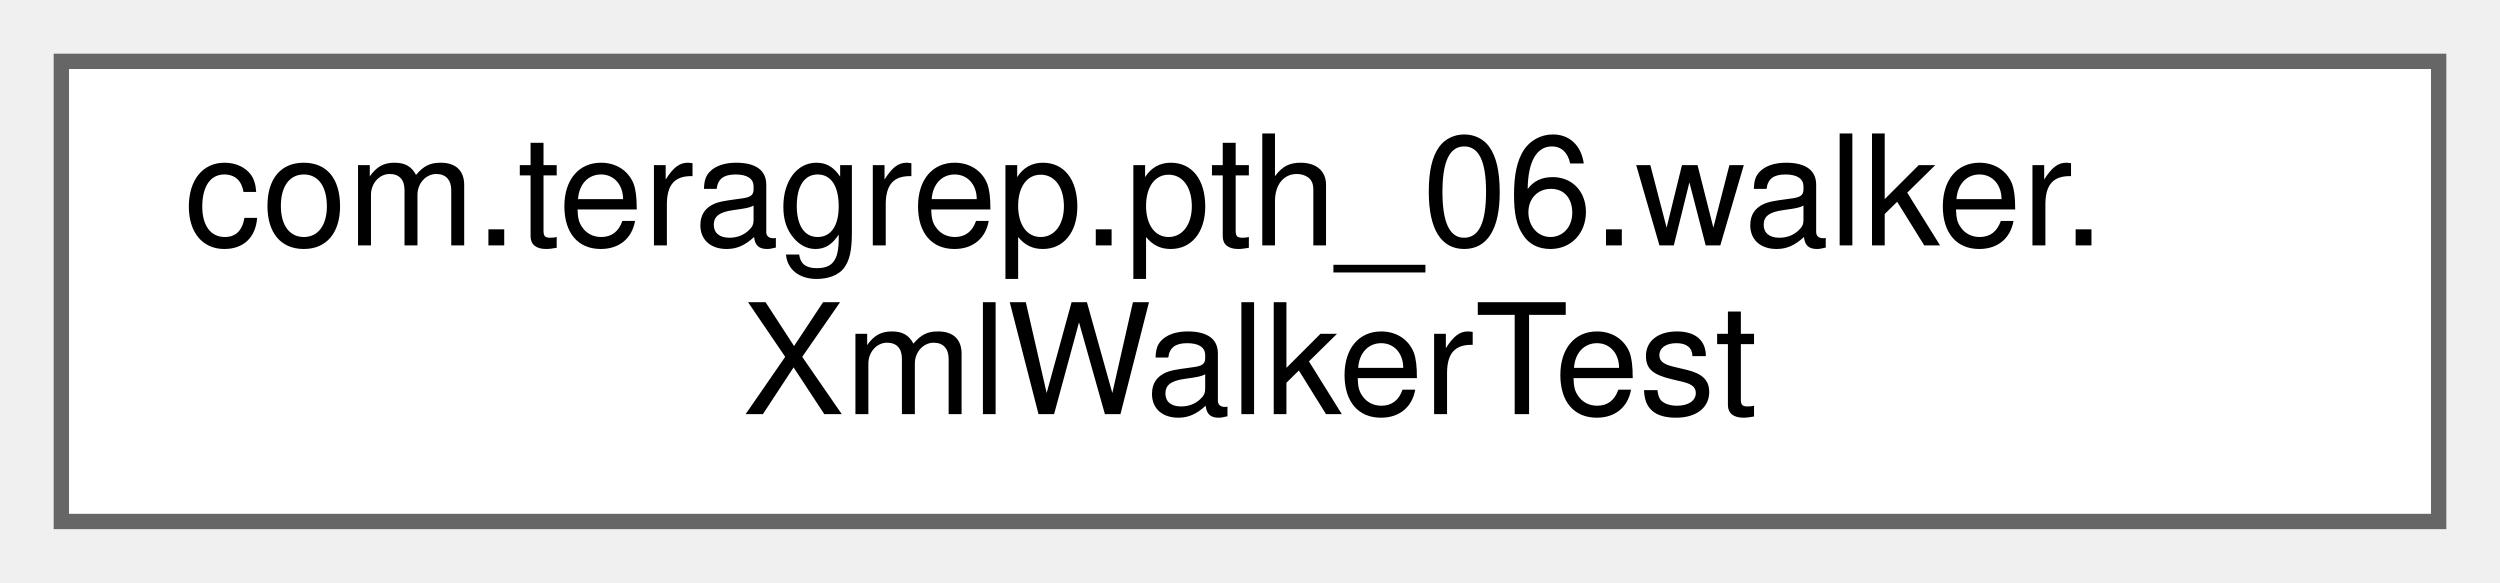
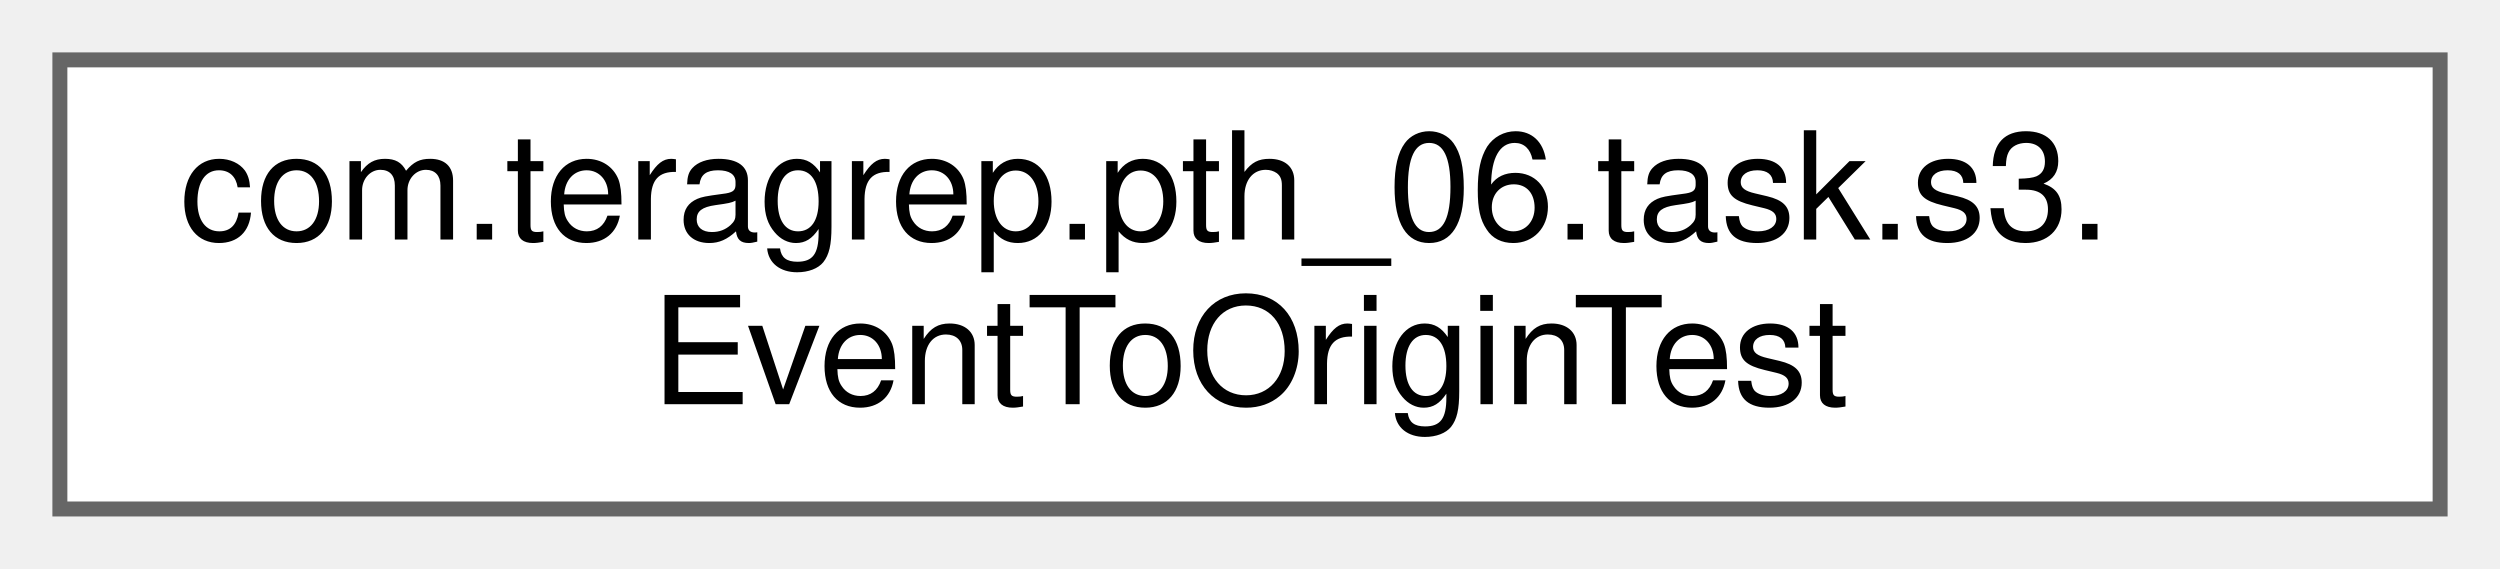
- <svg xmlns="http://www.w3.org/2000/svg" xmlns:xlink="http://www.w3.org/1999/xlink" width="163pt" height="38pt" viewBox="0.00 0.00 163.00 38.00">
+ <svg xmlns="http://www.w3.org/2000/svg" xmlns:xlink="http://www.w3.org/1999/xlink" width="167pt" height="38pt" viewBox="0.00 0.00 167.00 38.00">
  <g id="graph0" class="graph" transform="scale(1 1) rotate(0) translate(4 34)">
    <g id="Node000000" class="node">
      <g id="a_Node000000">
-         <a xlink:href="classcom_1_1teragrep_1_1pth__06_1_1walker_1_1XmlWalkerTest.html" target="_top" xlink:title=" ">
-           <polygon fill="white" stroke="#666666" points="155,-30 0,-30 0,0 155,0 155,-30" />
-           <text text-anchor="start" x="8" y="-18" font-family="Helvetica,sans-Serif" font-size="10.00">com.teragrep.pth_06.walker.</text>
-           <text text-anchor="middle" x="77.5" y="-7" font-family="Helvetica,sans-Serif" font-size="10.00">XmlWalkerTest</text>
+         <a xlink:href="classcom_1_1teragrep_1_1pth__06_1_1task_1_1s3_1_1EventToOriginTest.html" target="_top" xlink:title=" ">
+           <polygon fill="white" stroke="#666666" points="159,-30 0,-30 0,0 159,0 159,-30" />
+           <text text-anchor="start" x="8" y="-18" font-family="Helvetica,sans-Serif" font-size="10.00">com.teragrep.pth_06.task.s3.</text>
+           <text text-anchor="middle" x="79.5" y="-7" font-family="Helvetica,sans-Serif" font-size="10.00">EventToOriginTest</text>
        </a>
      </g>
    </g>
  </g>
</svg>
